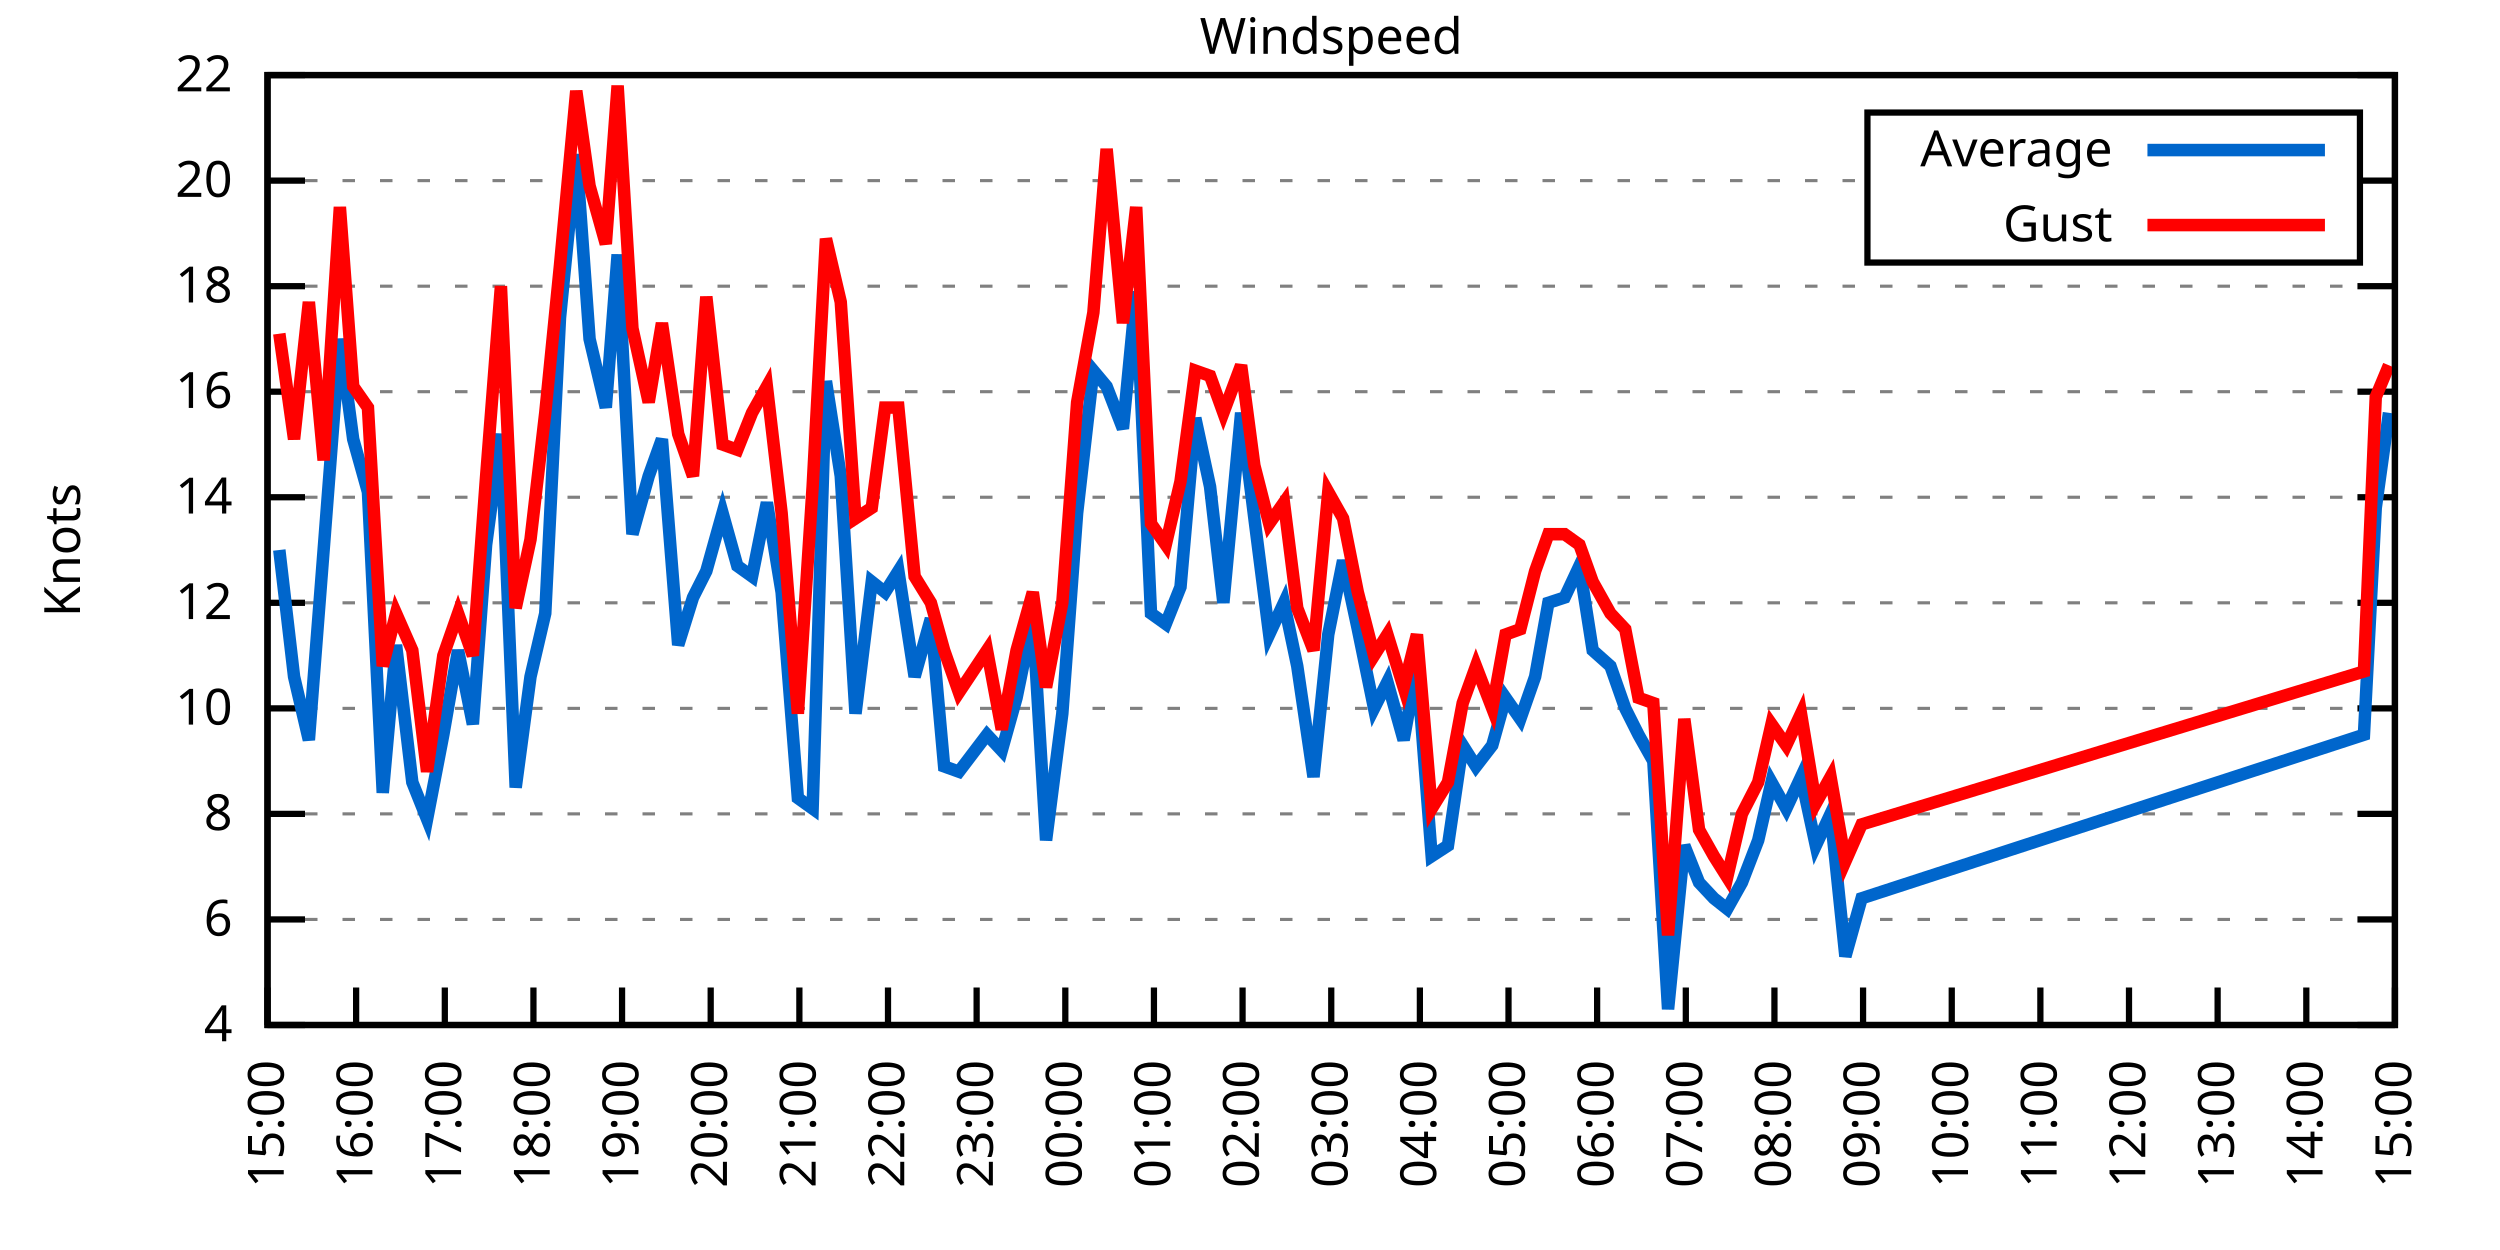
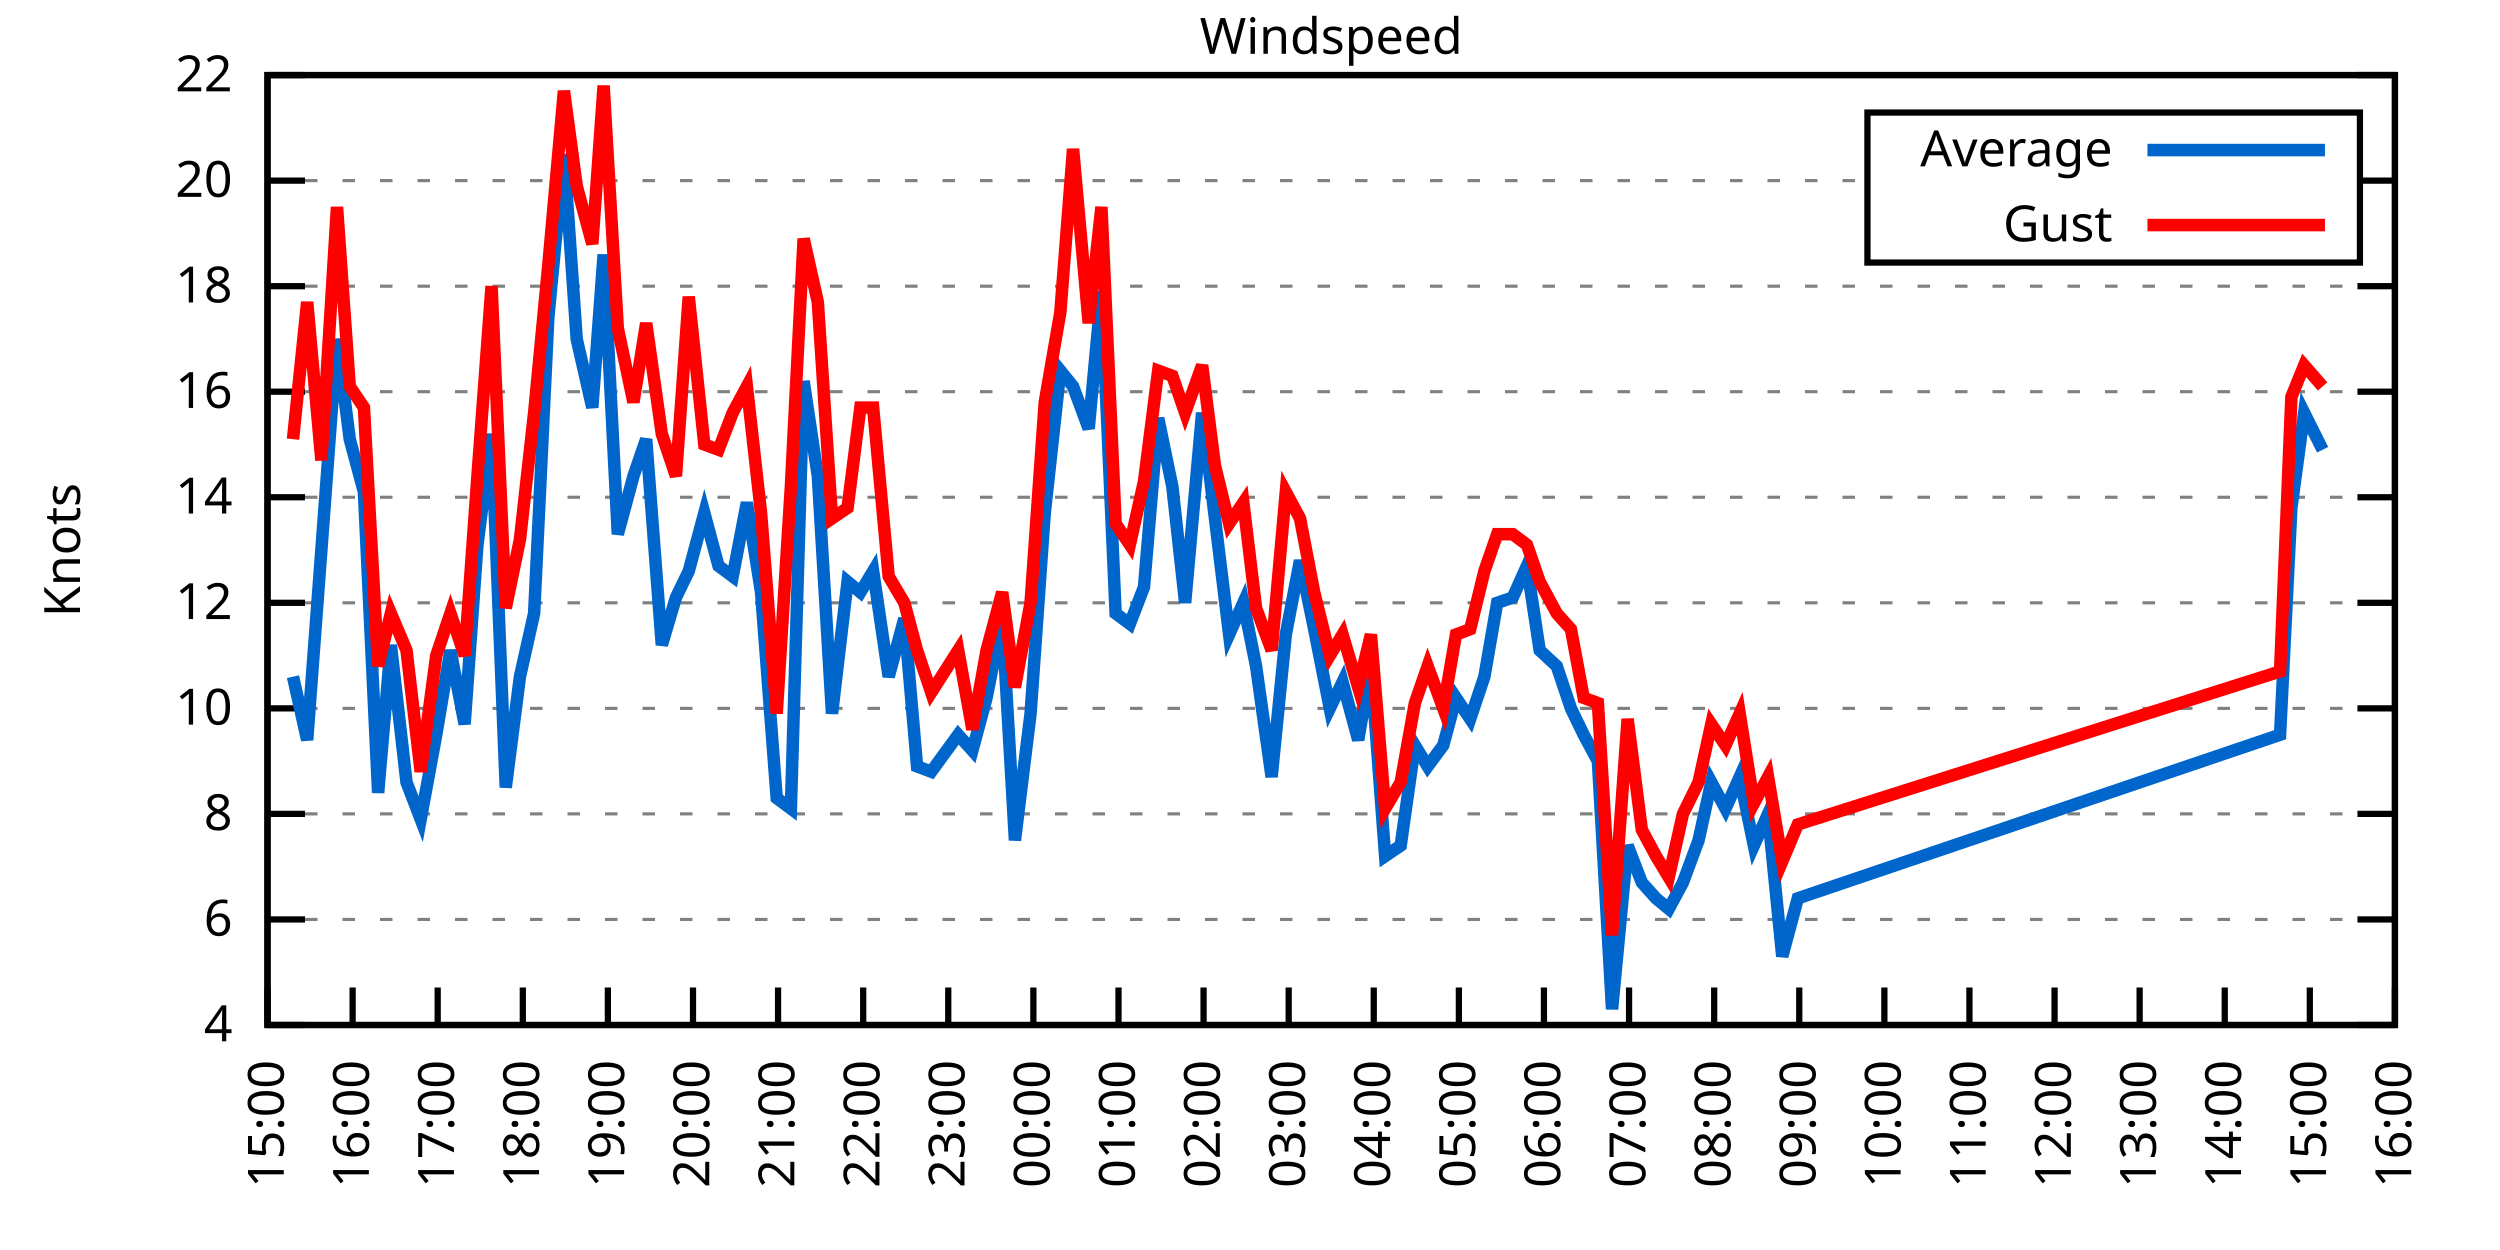
<svg xmlns="http://www.w3.org/2000/svg" xmlns:xlink="http://www.w3.org/1999/xlink" width="400" height="200" viewBox="0 0 400 200">
  <g id="gnuplot_canvas">
    <rect x="0" y="0" width="400" height="200" fill="none" />
    <defs>
      <circle id="gpDot" r="0.5" stroke-width="0.5" stroke="currentColor" />
      <path id="gpPt0" stroke-width="0.333" stroke="currentColor" d="M-1,0 h2 M0,-1 v2" />
      <path id="gpPt1" stroke-width="0.333" stroke="currentColor" d="M-1,-1 L1,1 M1,-1 L-1,1" />
      <path id="gpPt2" stroke-width="0.333" stroke="currentColor" d="M-1,0 L1,0 M0,-1 L0,1 M-1,-1 L1,1 M-1,1 L1,-1" />
      <rect id="gpPt3" stroke-width="0.333" stroke="currentColor" x="-1" y="-1" width="2" height="2" />
      <rect id="gpPt4" stroke-width="0.333" stroke="currentColor" fill="currentColor" x="-1" y="-1" width="2" height="2" />
      <circle id="gpPt5" stroke-width="0.333" stroke="currentColor" cx="0" cy="0" r="1" />
      <use xlink:href="#gpPt5" id="gpPt6" fill="currentColor" stroke="none" />
      <path id="gpPt7" stroke-width="0.333" stroke="currentColor" d="M0,-1.33 L-1.33,0.67 L1.33,0.67 z" />
      <use xlink:href="#gpPt7" id="gpPt8" fill="currentColor" stroke="none" />
      <use xlink:href="#gpPt7" id="gpPt9" stroke="currentColor" transform="rotate(180)" />
      <use xlink:href="#gpPt9" id="gpPt10" fill="currentColor" stroke="none" />
      <use xlink:href="#gpPt3" id="gpPt11" stroke="currentColor" transform="rotate(45)" />
      <use xlink:href="#gpPt11" id="gpPt12" fill="currentColor" stroke="none" />
      <path id="gpPt13" stroke-width="0.333" stroke="currentColor" d="M0,1.330 L1.265,0.411 L0.782,-1.067 L-0.782,-1.076 L-1.265,0.411 z" />
      <use xlink:href="#gpPt13" id="gpPt14" fill="currentColor" stroke="none" />
      <filter id="textbox" filterUnits="objectBoundingBox" x="0" y="0" height="1" width="1">
        <feFlood flood-color="white" flood-opacity="1" result="bgnd" />
        <feComposite in="SourceGraphic" in2="bgnd" operator="atop" />
      </filter>
      <filter id="greybox" filterUnits="objectBoundingBox" x="0" y="0" height="1" width="1">
        <feFlood flood-color="lightgrey" flood-opacity="1" result="grey" />
        <feComposite in="SourceGraphic" in2="grey" operator="atop" />
      </filter>
    </defs>
    <g fill="none" color="white" stroke="currentColor" stroke-width="1.00" stroke-linecap="butt" stroke-linejoin="miter">
</g>
    <g fill="none" color="black" stroke="currentColor" stroke-width="1.00" stroke-linecap="butt" stroke-linejoin="miter">
      <g stroke="none" shape-rendering="crispEdges">
        <polygon fill="rgb(255, 255, 255)" points="42.80,164.00 383.18,164.00 383.18,12.02 42.80,12.02 " />
      </g>
    </g>
    <g fill="none" color="black" stroke="currentColor" stroke-width="1.00" stroke-linecap="butt" stroke-linejoin="miter">
</g>
    <g fill="none" color="black" stroke="black" stroke-width="0.50" stroke-linecap="butt" stroke-linejoin="miter">
</g>
    <g fill="none" color="gray" stroke="currentColor" stroke-width="0.50" stroke-linecap="butt" stroke-linejoin="miter">
      <path stroke="gray" stroke-dasharray="2,4" class="gridline" d="M42.80,164.00 L383.19,164.00  " />
    </g>
    <g fill="none" color="gray" stroke="gray" stroke-width="1.00" stroke-linecap="butt" stroke-linejoin="miter">
</g>
    <g fill="none" color="black" stroke="currentColor" stroke-width="1.00" stroke-linecap="butt" stroke-linejoin="miter">
      <path stroke="black" d="M42.80,164.00 L48.80,164.00 M383.19,164.00 L377.19,164.00  " />
      <g transform="translate(37.20,166.60)" stroke="none" fill="black" font-family="Sans" font-size="8.00" text-anchor="end">
        <text>
          <tspan font-family="Sans"> 4</tspan>
        </text>
      </g>
    </g>
    <g fill="none" color="black" stroke="currentColor" stroke-width="1.00" stroke-linecap="butt" stroke-linejoin="miter">
</g>
    <g fill="none" color="black" stroke="black" stroke-width="0.50" stroke-linecap="butt" stroke-linejoin="miter">
</g>
    <g fill="none" color="gray" stroke="currentColor" stroke-width="0.50" stroke-linecap="butt" stroke-linejoin="miter">
      <path stroke="gray" stroke-dasharray="2,4" class="gridline" d="M42.80,147.11 L383.19,147.11  " />
    </g>
    <g fill="none" color="gray" stroke="gray" stroke-width="1.00" stroke-linecap="butt" stroke-linejoin="miter">
</g>
    <g fill="none" color="black" stroke="currentColor" stroke-width="1.00" stroke-linecap="butt" stroke-linejoin="miter">
      <path stroke="black" d="M42.80,147.11 L48.80,147.11 M383.19,147.11 L377.19,147.11  " />
      <g transform="translate(37.20,149.71)" stroke="none" fill="black" font-family="Sans" font-size="8.00" text-anchor="end">
        <text>
          <tspan font-family="Sans"> 6</tspan>
        </text>
      </g>
    </g>
    <g fill="none" color="black" stroke="currentColor" stroke-width="1.00" stroke-linecap="butt" stroke-linejoin="miter">
</g>
    <g fill="none" color="black" stroke="black" stroke-width="0.50" stroke-linecap="butt" stroke-linejoin="miter">
</g>
    <g fill="none" color="gray" stroke="currentColor" stroke-width="0.50" stroke-linecap="butt" stroke-linejoin="miter">
      <path stroke="gray" stroke-dasharray="2,4" class="gridline" d="M42.80,130.22 L383.19,130.22  " />
    </g>
    <g fill="none" color="gray" stroke="gray" stroke-width="1.00" stroke-linecap="butt" stroke-linejoin="miter">
</g>
    <g fill="none" color="black" stroke="currentColor" stroke-width="1.00" stroke-linecap="butt" stroke-linejoin="miter">
      <path stroke="black" d="M42.80,130.22 L48.80,130.22 M383.19,130.22 L377.19,130.22  " />
      <g transform="translate(37.20,132.82)" stroke="none" fill="black" font-family="Sans" font-size="8.00" text-anchor="end">
        <text>
          <tspan font-family="Sans"> 8</tspan>
        </text>
      </g>
    </g>
    <g fill="none" color="black" stroke="currentColor" stroke-width="1.00" stroke-linecap="butt" stroke-linejoin="miter">
</g>
    <g fill="none" color="black" stroke="black" stroke-width="0.50" stroke-linecap="butt" stroke-linejoin="miter">
</g>
    <g fill="none" color="gray" stroke="currentColor" stroke-width="0.50" stroke-linecap="butt" stroke-linejoin="miter">
      <path stroke="gray" stroke-dasharray="2,4" class="gridline" d="M42.80,113.34 L383.19,113.34  " />
    </g>
    <g fill="none" color="gray" stroke="gray" stroke-width="1.00" stroke-linecap="butt" stroke-linejoin="miter">
</g>
    <g fill="none" color="black" stroke="currentColor" stroke-width="1.00" stroke-linecap="butt" stroke-linejoin="miter">
      <path stroke="black" d="M42.80,113.34 L48.80,113.34 M383.19,113.34 L377.19,113.34  " />
      <g transform="translate(37.20,115.94)" stroke="none" fill="black" font-family="Sans" font-size="8.00" text-anchor="end">
        <text>
          <tspan font-family="Sans"> 10</tspan>
        </text>
      </g>
    </g>
    <g fill="none" color="black" stroke="currentColor" stroke-width="1.00" stroke-linecap="butt" stroke-linejoin="miter">
</g>
    <g fill="none" color="black" stroke="black" stroke-width="0.50" stroke-linecap="butt" stroke-linejoin="miter">
</g>
    <g fill="none" color="gray" stroke="currentColor" stroke-width="0.50" stroke-linecap="butt" stroke-linejoin="miter">
      <path stroke="gray" stroke-dasharray="2,4" class="gridline" d="M42.80,96.45 L383.19,96.45  " />
    </g>
    <g fill="none" color="gray" stroke="gray" stroke-width="1.00" stroke-linecap="butt" stroke-linejoin="miter">
</g>
    <g fill="none" color="black" stroke="currentColor" stroke-width="1.00" stroke-linecap="butt" stroke-linejoin="miter">
      <path stroke="black" d="M42.80,96.45 L48.80,96.45 M383.19,96.45 L377.19,96.45  " />
      <g transform="translate(37.20,99.05)" stroke="none" fill="black" font-family="Sans" font-size="8.00" text-anchor="end">
        <text>
          <tspan font-family="Sans"> 12</tspan>
        </text>
      </g>
    </g>
    <g fill="none" color="black" stroke="currentColor" stroke-width="1.00" stroke-linecap="butt" stroke-linejoin="miter">
</g>
    <g fill="none" color="black" stroke="black" stroke-width="0.50" stroke-linecap="butt" stroke-linejoin="miter">
</g>
    <g fill="none" color="gray" stroke="currentColor" stroke-width="0.50" stroke-linecap="butt" stroke-linejoin="miter">
      <path stroke="gray" stroke-dasharray="2,4" class="gridline" d="M42.80,79.56 L383.19,79.56  " />
    </g>
    <g fill="none" color="gray" stroke="gray" stroke-width="1.00" stroke-linecap="butt" stroke-linejoin="miter">
</g>
    <g fill="none" color="black" stroke="currentColor" stroke-width="1.00" stroke-linecap="butt" stroke-linejoin="miter">
      <path stroke="black" d="M42.80,79.56 L48.80,79.56 M383.19,79.56 L377.19,79.56  " />
      <g transform="translate(37.20,82.16)" stroke="none" fill="black" font-family="Sans" font-size="8.00" text-anchor="end">
        <text>
          <tspan font-family="Sans"> 14</tspan>
        </text>
      </g>
    </g>
    <g fill="none" color="black" stroke="currentColor" stroke-width="1.00" stroke-linecap="butt" stroke-linejoin="miter">
</g>
    <g fill="none" color="black" stroke="black" stroke-width="0.50" stroke-linecap="butt" stroke-linejoin="miter">
</g>
    <g fill="none" color="gray" stroke="currentColor" stroke-width="0.50" stroke-linecap="butt" stroke-linejoin="miter">
      <path stroke="gray" stroke-dasharray="2,4" class="gridline" d="M42.80,62.67 L383.19,62.67  " />
    </g>
    <g fill="none" color="gray" stroke="gray" stroke-width="1.00" stroke-linecap="butt" stroke-linejoin="miter">
</g>
    <g fill="none" color="black" stroke="currentColor" stroke-width="1.00" stroke-linecap="butt" stroke-linejoin="miter">
      <path stroke="black" d="M42.80,62.67 L48.80,62.67 M383.19,62.67 L377.19,62.67  " />
      <g transform="translate(37.20,65.27)" stroke="none" fill="black" font-family="Sans" font-size="8.00" text-anchor="end">
        <text>
          <tspan font-family="Sans"> 16</tspan>
        </text>
      </g>
    </g>
    <g fill="none" color="black" stroke="currentColor" stroke-width="1.00" stroke-linecap="butt" stroke-linejoin="miter">
</g>
    <g fill="none" color="black" stroke="black" stroke-width="0.50" stroke-linecap="butt" stroke-linejoin="miter">
</g>
    <g fill="none" color="gray" stroke="currentColor" stroke-width="0.50" stroke-linecap="butt" stroke-linejoin="miter">
      <path stroke="gray" stroke-dasharray="2,4" class="gridline" d="M42.80,45.79 L383.19,45.79  " />
    </g>
    <g fill="none" color="gray" stroke="gray" stroke-width="1.00" stroke-linecap="butt" stroke-linejoin="miter">
</g>
    <g fill="none" color="black" stroke="currentColor" stroke-width="1.00" stroke-linecap="butt" stroke-linejoin="miter">
      <path stroke="black" d="M42.80,45.79 L48.80,45.79 M383.19,45.79 L377.19,45.79  " />
      <g transform="translate(37.20,48.39)" stroke="none" fill="black" font-family="Sans" font-size="8.00" text-anchor="end">
        <text>
          <tspan font-family="Sans"> 18</tspan>
        </text>
      </g>
    </g>
    <g fill="none" color="black" stroke="currentColor" stroke-width="1.00" stroke-linecap="butt" stroke-linejoin="miter">
</g>
    <g fill="none" color="black" stroke="black" stroke-width="0.50" stroke-linecap="butt" stroke-linejoin="miter">
</g>
    <g fill="none" color="gray" stroke="currentColor" stroke-width="0.50" stroke-linecap="butt" stroke-linejoin="miter">
      <path stroke="gray" stroke-dasharray="2,4" class="gridline" d="M42.80,28.90 L298.79,28.90 M377.59,28.90 L383.19,28.90  " />
    </g>
    <g fill="none" color="gray" stroke="gray" stroke-width="1.00" stroke-linecap="butt" stroke-linejoin="miter">
</g>
    <g fill="none" color="black" stroke="currentColor" stroke-width="1.00" stroke-linecap="butt" stroke-linejoin="miter">
      <path stroke="black" d="M42.80,28.90 L48.80,28.90 M383.19,28.90 L377.19,28.90  " />
      <g transform="translate(37.20,31.50)" stroke="none" fill="black" font-family="Sans" font-size="8.00" text-anchor="end">
        <text>
          <tspan font-family="Sans"> 20</tspan>
        </text>
      </g>
    </g>
    <g fill="none" color="black" stroke="currentColor" stroke-width="1.00" stroke-linecap="butt" stroke-linejoin="miter">
</g>
    <g fill="none" color="black" stroke="black" stroke-width="0.50" stroke-linecap="butt" stroke-linejoin="miter">
</g>
    <g fill="none" color="gray" stroke="currentColor" stroke-width="0.50" stroke-linecap="butt" stroke-linejoin="miter">
      <path stroke="gray" stroke-dasharray="2,4" class="gridline" d="M42.80,12.01 L383.19,12.01  " />
    </g>
    <g fill="none" color="gray" stroke="gray" stroke-width="1.00" stroke-linecap="butt" stroke-linejoin="miter">
</g>
    <g fill="none" color="black" stroke="currentColor" stroke-width="1.00" stroke-linecap="butt" stroke-linejoin="miter">
      <path stroke="black" d="M42.80,12.01 L48.80,12.01 M383.19,12.01 L377.19,12.01  " />
      <g transform="translate(37.20,14.61)" stroke="none" fill="black" font-family="Sans" font-size="8.00" text-anchor="end">
        <text>
          <tspan font-family="Sans"> 22</tspan>
        </text>
      </g>
    </g>
    <g fill="none" color="black" stroke="currentColor" stroke-width="1.00" stroke-linecap="butt" stroke-linejoin="miter">
      <path stroke="black" d="M42.80,164.00 L42.80,158.00  " />
      <g transform="translate(45.40,169.60) rotate(270.00)" stroke="none" fill="black" font-family="Sans" font-size="8.00" text-anchor="end">
        <text>
          <tspan font-family="Sans">15:00</tspan>
        </text>
      </g>
    </g>
    <g fill="none" color="black" stroke="currentColor" stroke-width="1.00" stroke-linecap="butt" stroke-linejoin="miter">
-       <path stroke="black" d="M56.98,164.00 L56.98,158.00  " />
-       <g transform="translate(59.58,169.60) rotate(270.00)" stroke="none" fill="black" font-family="Sans" font-size="8.00" text-anchor="end">
+       <path stroke="black" d="M56.42,164.00 L56.42,158.00  " />
+       <g transform="translate(59.02,169.60) rotate(270.00)" stroke="none" fill="black" font-family="Sans" font-size="8.00" text-anchor="end">
        <text>
          <tspan font-family="Sans">16:00</tspan>
        </text>
      </g>
    </g>
    <g fill="none" color="black" stroke="currentColor" stroke-width="1.00" stroke-linecap="butt" stroke-linejoin="miter">
-       <path stroke="black" d="M71.17,164.00 L71.17,158.00  " />
-       <g transform="translate(73.77,169.60) rotate(270.00)" stroke="none" fill="black" font-family="Sans" font-size="8.00" text-anchor="end">
+       <path stroke="black" d="M70.03,164.00 L70.03,158.00  " />
+       <g transform="translate(72.63,169.60) rotate(270.00)" stroke="none" fill="black" font-family="Sans" font-size="8.00" text-anchor="end">
        <text>
          <tspan font-family="Sans">17:00</tspan>
        </text>
      </g>
    </g>
    <g fill="none" color="black" stroke="currentColor" stroke-width="1.00" stroke-linecap="butt" stroke-linejoin="miter">
-       <path stroke="black" d="M85.35,164.00 L85.35,158.00  " />
-       <g transform="translate(87.95,169.60) rotate(270.00)" stroke="none" fill="black" font-family="Sans" font-size="8.00" text-anchor="end">
+       <path stroke="black" d="M83.65,164.00 L83.65,158.00  " />
+       <g transform="translate(86.25,169.60) rotate(270.00)" stroke="none" fill="black" font-family="Sans" font-size="8.00" text-anchor="end">
        <text>
          <tspan font-family="Sans">18:00</tspan>
        </text>
      </g>
    </g>
    <g fill="none" color="black" stroke="currentColor" stroke-width="1.00" stroke-linecap="butt" stroke-linejoin="miter">
-       <path stroke="black" d="M99.53,164.00 L99.53,158.00  " />
-       <g transform="translate(102.13,169.60) rotate(270.00)" stroke="none" fill="black" font-family="Sans" font-size="8.00" text-anchor="end">
+       <path stroke="black" d="M97.26,164.00 L97.26,158.00  " />
+       <g transform="translate(99.86,169.60) rotate(270.00)" stroke="none" fill="black" font-family="Sans" font-size="8.00" text-anchor="end">
        <text>
          <tspan font-family="Sans">19:00</tspan>
        </text>
      </g>
    </g>
    <g fill="none" color="black" stroke="currentColor" stroke-width="1.00" stroke-linecap="butt" stroke-linejoin="miter">
-       <path stroke="black" d="M113.71,164.00 L113.71,158.00  " />
-       <g transform="translate(116.31,169.60) rotate(270.00)" stroke="none" fill="black" font-family="Sans" font-size="8.00" text-anchor="end">
+       <path stroke="black" d="M110.88,164.00 L110.88,158.00  " />
+       <g transform="translate(113.48,169.60) rotate(270.00)" stroke="none" fill="black" font-family="Sans" font-size="8.00" text-anchor="end">
        <text>
          <tspan font-family="Sans">20:00</tspan>
        </text>
      </g>
    </g>
    <g fill="none" color="black" stroke="currentColor" stroke-width="1.00" stroke-linecap="butt" stroke-linejoin="miter">
-       <path stroke="black" d="M127.90,164.00 L127.90,158.00  " />
-       <g transform="translate(130.50,169.60) rotate(270.00)" stroke="none" fill="black" font-family="Sans" font-size="8.00" text-anchor="end">
+       <path stroke="black" d="M124.49,164.00 L124.49,158.00  " />
+       <g transform="translate(127.09,169.60) rotate(270.00)" stroke="none" fill="black" font-family="Sans" font-size="8.00" text-anchor="end">
        <text>
          <tspan font-family="Sans">21:00</tspan>
        </text>
      </g>
    </g>
    <g fill="none" color="black" stroke="currentColor" stroke-width="1.00" stroke-linecap="butt" stroke-linejoin="miter">
-       <path stroke="black" d="M142.08,164.00 L142.08,158.00  " />
-       <g transform="translate(144.68,169.60) rotate(270.00)" stroke="none" fill="black" font-family="Sans" font-size="8.00" text-anchor="end">
+       <path stroke="black" d="M138.11,164.00 L138.11,158.00  " />
+       <g transform="translate(140.71,169.60) rotate(270.00)" stroke="none" fill="black" font-family="Sans" font-size="8.00" text-anchor="end">
        <text>
          <tspan font-family="Sans">22:00</tspan>
        </text>
      </g>
    </g>
    <g fill="none" color="black" stroke="currentColor" stroke-width="1.00" stroke-linecap="butt" stroke-linejoin="miter">
-       <path stroke="black" d="M156.26,164.00 L156.26,158.00  " />
-       <g transform="translate(158.86,169.60) rotate(270.00)" stroke="none" fill="black" font-family="Sans" font-size="8.00" text-anchor="end">
+       <path stroke="black" d="M151.72,164.00 L151.72,158.00  " />
+       <g transform="translate(154.32,169.60) rotate(270.00)" stroke="none" fill="black" font-family="Sans" font-size="8.00" text-anchor="end">
        <text>
          <tspan font-family="Sans">23:00</tspan>
        </text>
      </g>
    </g>
    <g fill="none" color="black" stroke="currentColor" stroke-width="1.00" stroke-linecap="butt" stroke-linejoin="miter">
-       <path stroke="black" d="M170.45,164.00 L170.45,158.00  " />
-       <g transform="translate(173.05,169.60) rotate(270.00)" stroke="none" fill="black" font-family="Sans" font-size="8.00" text-anchor="end">
+       <path stroke="black" d="M165.34,164.00 L165.34,158.00  " />
+       <g transform="translate(167.94,169.60) rotate(270.00)" stroke="none" fill="black" font-family="Sans" font-size="8.00" text-anchor="end">
        <text>
          <tspan font-family="Sans">00:00</tspan>
        </text>
      </g>
    </g>
    <g fill="none" color="black" stroke="currentColor" stroke-width="1.00" stroke-linecap="butt" stroke-linejoin="miter">
-       <path stroke="black" d="M184.63,164.00 L184.63,158.00  " />
-       <g transform="translate(187.23,169.60) rotate(270.00)" stroke="none" fill="black" font-family="Sans" font-size="8.00" text-anchor="end">
+       <path stroke="black" d="M178.96,164.00 L178.96,158.00  " />
+       <g transform="translate(181.56,169.60) rotate(270.00)" stroke="none" fill="black" font-family="Sans" font-size="8.00" text-anchor="end">
        <text>
          <tspan font-family="Sans">01:00</tspan>
        </text>
      </g>
    </g>
    <g fill="none" color="black" stroke="currentColor" stroke-width="1.00" stroke-linecap="butt" stroke-linejoin="miter">
-       <path stroke="black" d="M198.81,164.00 L198.81,158.00  " />
-       <g transform="translate(201.41,169.60) rotate(270.00)" stroke="none" fill="black" font-family="Sans" font-size="8.00" text-anchor="end">
+       <path stroke="black" d="M192.57,164.00 L192.57,158.00  " />
+       <g transform="translate(195.17,169.60) rotate(270.00)" stroke="none" fill="black" font-family="Sans" font-size="8.00" text-anchor="end">
        <text>
          <tspan font-family="Sans">02:00</tspan>
        </text>
      </g>
    </g>
    <g fill="none" color="black" stroke="currentColor" stroke-width="1.00" stroke-linecap="butt" stroke-linejoin="miter">
-       <path stroke="black" d="M213.00,164.00 L213.00,158.00  " />
-       <g transform="translate(215.60,169.60) rotate(270.00)" stroke="none" fill="black" font-family="Sans" font-size="8.00" text-anchor="end">
+       <path stroke="black" d="M206.19,164.00 L206.19,158.00  " />
+       <g transform="translate(208.79,169.60) rotate(270.00)" stroke="none" fill="black" font-family="Sans" font-size="8.00" text-anchor="end">
        <text>
          <tspan font-family="Sans">03:00</tspan>
        </text>
      </g>
    </g>
    <g fill="none" color="black" stroke="currentColor" stroke-width="1.00" stroke-linecap="butt" stroke-linejoin="miter">
-       <path stroke="black" d="M227.18,164.00 L227.18,158.00  " />
-       <g transform="translate(229.78,169.60) rotate(270.00)" stroke="none" fill="black" font-family="Sans" font-size="8.00" text-anchor="end">
+       <path stroke="black" d="M219.80,164.00 L219.80,158.00  " />
+       <g transform="translate(222.40,169.60) rotate(270.00)" stroke="none" fill="black" font-family="Sans" font-size="8.00" text-anchor="end">
        <text>
          <tspan font-family="Sans">04:00</tspan>
        </text>
      </g>
    </g>
    <g fill="none" color="black" stroke="currentColor" stroke-width="1.00" stroke-linecap="butt" stroke-linejoin="miter">
-       <path stroke="black" d="M241.36,164.00 L241.36,158.00  " />
-       <g transform="translate(243.96,169.60) rotate(270.00)" stroke="none" fill="black" font-family="Sans" font-size="8.00" text-anchor="end">
+       <path stroke="black" d="M233.42,164.00 L233.42,158.00  " />
+       <g transform="translate(236.02,169.60) rotate(270.00)" stroke="none" fill="black" font-family="Sans" font-size="8.00" text-anchor="end">
        <text>
          <tspan font-family="Sans">05:00</tspan>
        </text>
      </g>
    </g>
    <g fill="none" color="black" stroke="currentColor" stroke-width="1.00" stroke-linecap="butt" stroke-linejoin="miter">
-       <path stroke="black" d="M255.54,164.00 L255.54,158.00  " />
-       <g transform="translate(258.14,169.60) rotate(270.00)" stroke="none" fill="black" font-family="Sans" font-size="8.00" text-anchor="end">
+       <path stroke="black" d="M247.03,164.00 L247.03,158.00  " />
+       <g transform="translate(249.63,169.60) rotate(270.00)" stroke="none" fill="black" font-family="Sans" font-size="8.00" text-anchor="end">
        <text>
          <tspan font-family="Sans">06:00</tspan>
        </text>
      </g>
    </g>
    <g fill="none" color="black" stroke="currentColor" stroke-width="1.00" stroke-linecap="butt" stroke-linejoin="miter">
-       <path stroke="black" d="M269.73,164.00 L269.73,158.00  " />
-       <g transform="translate(272.33,169.60) rotate(270.00)" stroke="none" fill="black" font-family="Sans" font-size="8.00" text-anchor="end">
+       <path stroke="black" d="M260.65,164.00 L260.65,158.00  " />
+       <g transform="translate(263.25,169.60) rotate(270.00)" stroke="none" fill="black" font-family="Sans" font-size="8.00" text-anchor="end">
        <text>
          <tspan font-family="Sans">07:00</tspan>
        </text>
      </g>
    </g>
    <g fill="none" color="black" stroke="currentColor" stroke-width="1.00" stroke-linecap="butt" stroke-linejoin="miter">
-       <path stroke="black" d="M283.91,164.00 L283.91,158.00  " />
-       <g transform="translate(286.51,169.60) rotate(270.00)" stroke="none" fill="black" font-family="Sans" font-size="8.00" text-anchor="end">
+       <path stroke="black" d="M274.27,164.00 L274.27,158.00  " />
+       <g transform="translate(276.87,169.60) rotate(270.00)" stroke="none" fill="black" font-family="Sans" font-size="8.00" text-anchor="end">
        <text>
          <tspan font-family="Sans">08:00</tspan>
        </text>
      </g>
    </g>
    <g fill="none" color="black" stroke="currentColor" stroke-width="1.00" stroke-linecap="butt" stroke-linejoin="miter">
-       <path stroke="black" d="M298.09,164.00 L298.09,158.00  " />
-       <g transform="translate(300.69,169.60) rotate(270.00)" stroke="none" fill="black" font-family="Sans" font-size="8.00" text-anchor="end">
+       <path stroke="black" d="M287.88,164.00 L287.88,158.00  " />
+       <g transform="translate(290.48,169.60) rotate(270.00)" stroke="none" fill="black" font-family="Sans" font-size="8.00" text-anchor="end">
        <text>
          <tspan font-family="Sans">09:00</tspan>
        </text>
      </g>
    </g>
    <g fill="none" color="black" stroke="currentColor" stroke-width="1.00" stroke-linecap="butt" stroke-linejoin="miter">
-       <path stroke="black" d="M312.28,164.00 L312.28,158.00  " />
-       <g transform="translate(314.88,169.60) rotate(270.00)" stroke="none" fill="black" font-family="Sans" font-size="8.00" text-anchor="end">
+       <path stroke="black" d="M301.50,164.00 L301.50,158.00  " />
+       <g transform="translate(304.10,169.60) rotate(270.00)" stroke="none" fill="black" font-family="Sans" font-size="8.00" text-anchor="end">
        <text>
          <tspan font-family="Sans">10:00</tspan>
        </text>
      </g>
    </g>
    <g fill="none" color="black" stroke="currentColor" stroke-width="1.00" stroke-linecap="butt" stroke-linejoin="miter">
-       <path stroke="black" d="M326.46,164.00 L326.46,158.00  " />
-       <g transform="translate(329.06,169.60) rotate(270.00)" stroke="none" fill="black" font-family="Sans" font-size="8.00" text-anchor="end">
+       <path stroke="black" d="M315.11,164.00 L315.11,158.00  " />
+       <g transform="translate(317.71,169.60) rotate(270.00)" stroke="none" fill="black" font-family="Sans" font-size="8.00" text-anchor="end">
        <text>
          <tspan font-family="Sans">11:00</tspan>
        </text>
      </g>
    </g>
    <g fill="none" color="black" stroke="currentColor" stroke-width="1.00" stroke-linecap="butt" stroke-linejoin="miter">
-       <path stroke="black" d="M340.64,164.00 L340.64,158.00  " />
-       <g transform="translate(343.24,169.60) rotate(270.00)" stroke="none" fill="black" font-family="Sans" font-size="8.00" text-anchor="end">
+       <path stroke="black" d="M328.73,164.00 L328.73,158.00  " />
+       <g transform="translate(331.33,169.60) rotate(270.00)" stroke="none" fill="black" font-family="Sans" font-size="8.00" text-anchor="end">
        <text>
          <tspan font-family="Sans">12:00</tspan>
        </text>
      </g>
    </g>
    <g fill="none" color="black" stroke="currentColor" stroke-width="1.00" stroke-linecap="butt" stroke-linejoin="miter">
-       <path stroke="black" d="M354.82,164.00 L354.82,158.00  " />
-       <g transform="translate(357.42,169.60) rotate(270.00)" stroke="none" fill="black" font-family="Sans" font-size="8.00" text-anchor="end">
+       <path stroke="black" d="M342.34,164.00 L342.34,158.00  " />
+       <g transform="translate(344.94,169.60) rotate(270.00)" stroke="none" fill="black" font-family="Sans" font-size="8.00" text-anchor="end">
        <text>
          <tspan font-family="Sans">13:00</tspan>
        </text>
      </g>
    </g>
    <g fill="none" color="black" stroke="currentColor" stroke-width="1.00" stroke-linecap="butt" stroke-linejoin="miter">
-       <path stroke="black" d="M369.01,164.00 L369.01,158.00  " />
-       <g transform="translate(371.61,169.60) rotate(270.00)" stroke="none" fill="black" font-family="Sans" font-size="8.00" text-anchor="end">
+       <path stroke="black" d="M355.96,164.00 L355.96,158.00  " />
+       <g transform="translate(358.56,169.60) rotate(270.00)" stroke="none" fill="black" font-family="Sans" font-size="8.00" text-anchor="end">
        <text>
          <tspan font-family="Sans">14:00</tspan>
+         </text>
+       </g>
+     </g>
+     <g fill="none" color="black" stroke="currentColor" stroke-width="1.00" stroke-linecap="butt" stroke-linejoin="miter">
+       <path stroke="black" d="M369.57,164.00 L369.57,158.00  " />
+       <g transform="translate(372.17,169.60) rotate(270.00)" stroke="none" fill="black" font-family="Sans" font-size="8.00" text-anchor="end">
+         <text>
+           <tspan font-family="Sans">15:00</tspan>
        </text>
      </g>
    </g>
    <g fill="none" color="black" stroke="currentColor" stroke-width="1.00" stroke-linecap="butt" stroke-linejoin="miter">
      <path stroke="black" d="M383.19,164.00 L383.19,158.00  " />
      <g transform="translate(385.79,169.60) rotate(270.00)" stroke="none" fill="black" font-family="Sans" font-size="8.00" text-anchor="end">
        <text>
-           <tspan font-family="Sans">15:00</tspan>
+           <tspan font-family="Sans">16:00</tspan>
        </text>
      </g>
    </g>
    <g fill="none" color="black" stroke="currentColor" stroke-width="1.00" stroke-linecap="butt" stroke-linejoin="miter">
</g>
    <g fill="none" color="black" stroke="currentColor" stroke-width="1.00" stroke-linecap="butt" stroke-linejoin="miter">
      <path stroke="black" d="M42.80,12.01 L42.80,164.00 L383.19,164.00 L383.19,12.01 L42.80,12.01 Z  " />
    </g>
    <g fill="none" color="black" stroke="currentColor" stroke-width="1.00" stroke-linecap="butt" stroke-linejoin="miter">
</g>
    <g fill="none" color="black" stroke="currentColor" stroke-width="1.00" stroke-linecap="butt" stroke-linejoin="miter">
      <path stroke="black" d="M298.79,42.01 L298.79,18.01 L377.59,18.01 L377.59,42.01 L298.79,42.01 Z  " />
    </g>
    <g id="Windspeed_plot_1">
      <g fill="none" color="white" stroke="black" stroke-width="2.00" stroke-linecap="butt" stroke-linejoin="miter">
</g>
      <g fill="none" color="black" stroke="currentColor" stroke-width="2.00" stroke-linecap="butt" stroke-linejoin="miter">
        <g transform="translate(337.99,26.61)" stroke="none" fill="black" font-family="Sans" font-size="8.00" text-anchor="end">
          <text>
            <tspan font-family="Sans">Average</tspan>
          </text>
        </g>
      </g>
      <g fill="none" color="black" stroke="currentColor" stroke-width="2.00" stroke-linecap="butt" stroke-linejoin="miter">
-         <path stroke="rgb(  0, 102, 204)" d="M343.59,24.01 L371.99,24.01 M44.69,88.00 L47.05,108.27 L49.42,118.40 L51.78,88.00 L54.38,54.23 L56.51,70.27   L58.87,78.72 L61.24,126.85 L63.37,103.20 L65.97,125.16 L68.33,131.07 L70.93,117.56 L73.29,104.05 L75.66,115.87   L77.78,87.16 L80.15,69.43 L82.51,126.00 L84.88,108.27 L87.24,98.14 L89.60,50.85 L92.20,24.68 L94.33,54.23   L96.93,65.21 L98.82,40.72 L101.19,85.47 L103.79,76.18 L105.91,70.27 L108.51,103.20 L110.88,95.60 L113.01,91.38   L115.61,82.09 L117.97,90.54 L120.33,92.23 L122.70,80.41 L125.06,94.76 L127.66,127.69 L130.02,129.38 L132.15,60.98   L134.52,76.18 L136.88,114.18 L139.48,93.07 L141.61,94.76 L143.74,91.38 L146.34,108.27 L148.94,98.98 L151.06,122.62   L153.43,123.47 L157.92,117.56 L160.28,120.09 L162.65,111.65 L165.25,98.98 L167.37,134.45 L169.97,114.18 L172.34,82.09   L174.94,59.30 L177.06,61.83 L179.67,68.58 L181.79,46.63 L184.16,98.14 L186.52,99.83 L188.88,93.92 L191.25,66.90   L193.61,77.87 L195.74,96.45 L198.58,66.05 L200.70,82.94 L203.07,101.52 L205.43,96.45 L207.56,106.58 L210.16,124.31   L212.52,101.52 L214.89,89.69 L217.25,100.67 L219.85,113.34 L221.98,109.11 L224.58,118.40 L226.71,106.58 L229.07,136.98   L231.67,135.29 L234.03,119.25 L236.16,122.62 L238.76,119.25 L240.89,111.65 L243.25,115.03 L245.62,108.27 L247.74,96.45   L250.34,95.60 L252.71,90.54 L254.83,104.05 L257.67,106.58 L260.04,113.34 L262.16,117.56 L264.53,121.78 L266.89,161.47   L269.49,135.29 L271.85,141.20 L274.22,143.73 L276.35,145.42 L278.71,141.20 L281.31,134.45 L283.44,125.16 L285.80,129.38   L288.16,124.31 L290.53,135.29 L292.89,130.22 L295.26,153.02 L297.86,143.73 L378.23,117.56 L380.12,81.25 L382.24,66.05    " />
+         <path stroke="rgb(  0, 102, 204)" d="M343.59,24.01 L371.99,24.01 M46.88,108.27 L49.15,118.40 L51.42,88.00 L53.92,54.23 L55.96,70.27 L58.23,78.72   L60.50,126.85 L62.54,103.20 L65.04,125.16 L67.31,131.07 L69.80,117.56 L72.07,104.05 L74.34,115.87 L76.39,87.16   L78.65,69.43 L80.92,126.00 L83.19,108.27 L85.46,98.14 L87.73,50.85 L90.23,24.68 L92.27,54.23 L94.77,65.21   L96.58,40.72 L98.85,85.47 L101.35,76.18 L103.39,70.27 L105.89,103.20 L108.15,95.60 L110.20,91.38 L112.69,82.09   L114.96,90.54 L117.23,92.23 L119.50,80.41 L121.77,94.76 L124.27,127.69 L126.54,129.38 L128.58,60.98 L130.85,76.18   L133.12,114.18 L135.61,93.07 L137.66,94.76 L139.70,91.38 L142.19,108.27 L144.69,98.98 L146.73,122.62 L149.00,123.47   L153.31,117.56 L155.58,120.09 L157.85,111.65 L160.35,98.98 L162.39,134.45 L164.89,114.18 L167.16,82.09 L169.65,59.30   L171.69,61.83 L174.19,68.58 L176.23,46.63 L178.50,98.14 L180.77,99.83 L183.04,93.92 L185.31,66.90 L187.58,77.87   L189.62,96.45 L192.34,66.05 L194.39,82.94 L196.66,101.52 L198.93,96.45 L200.97,106.58 L203.46,124.31 L205.73,101.52   L208.00,89.69 L210.27,100.67 L212.77,113.34 L214.81,109.11 L217.31,118.40 L219.35,106.58 L221.62,136.98 L224.11,135.29   L226.38,119.25 L228.43,122.62 L230.92,119.25 L232.96,111.65 L235.23,115.03 L237.50,108.27 L239.55,96.45 L242.04,95.60   L244.31,90.54 L246.35,104.05 L249.08,106.58 L251.35,113.34 L253.39,117.56 L255.66,121.78 L257.93,161.47 L260.42,135.29   L262.69,141.20 L264.96,143.73 L267.00,145.42 L269.27,141.20 L271.77,134.45 L273.81,125.16 L276.08,129.38 L278.35,124.31   L280.62,135.29 L282.89,130.22 L285.16,153.02 L287.65,143.73 L364.81,117.56 L366.62,81.25 L368.67,66.05 L371.62,71.96    " />
      </g>
    </g>
    <g id="Windspeed_plot_2">
      <g fill="none" color="black" stroke="currentColor" stroke-width="2.00" stroke-linecap="butt" stroke-linejoin="miter">
        <g transform="translate(337.99,38.61)" stroke="none" fill="black" font-family="Sans" font-size="8.00" text-anchor="end">
          <text>
            <tspan font-family="Sans">Gust</tspan>
          </text>
        </g>
      </g>
      <g fill="none" color="black" stroke="currentColor" stroke-width="2.00" stroke-linecap="butt" stroke-linejoin="miter">
-         <path stroke="rgb(255,   0,   0)" d="M343.59,36.01 L371.99,36.01 M44.69,53.39 L47.05,70.27 L49.42,48.32 L51.78,73.65 L54.38,33.12 L56.51,61.83   L58.87,65.21 L61.24,106.58 L63.37,98.14 L65.97,104.05 L68.33,123.47 L70.93,104.89 L73.29,98.14 L75.66,104.89   L77.78,76.18 L80.15,45.79 L82.51,97.29 L84.88,86.32 L87.24,66.05 L89.60,42.41 L92.20,14.54 L94.33,29.74   L96.93,39.03 L98.82,13.70 L101.19,52.54 L103.79,64.36 L105.91,51.70 L108.51,69.43 L110.88,76.18 L113.01,47.47   L115.61,71.12 L117.97,71.96 L120.33,66.05 L122.70,61.83 L125.06,82.09 L127.66,114.18 L130.02,77.87 L132.15,38.19   L134.52,48.32 L136.88,82.94 L139.48,81.25 L141.61,65.21 L143.74,65.21 L146.34,92.23 L148.94,96.45 L151.06,104.05   L153.43,110.80 L157.92,104.05 L160.28,116.71 L162.65,104.05 L165.25,94.76 L167.37,109.96 L169.97,96.45 L172.34,64.36   L174.94,50.01 L177.06,23.83 L179.67,51.70 L181.79,33.12 L184.16,83.78 L186.52,87.16 L188.88,77.03 L191.25,59.30   L193.61,60.14 L195.74,66.05 L198.58,58.45 L200.70,74.49 L203.07,83.78 L205.43,80.41 L207.56,97.29 L210.16,104.05   L212.52,78.72 L214.89,82.94 L217.25,94.76 L219.85,104.89 L221.98,101.52 L224.58,109.96 L226.71,101.52 L229.07,129.38   L231.67,125.16 L234.03,112.49 L236.16,106.58 L238.76,113.34 L240.89,101.52 L243.25,100.67 L245.62,91.38 L247.74,85.47   L250.34,85.47 L252.71,87.16 L254.83,93.07 L257.67,98.14 L260.04,100.67 L262.16,111.65 L264.53,112.49 L266.89,149.65   L269.49,115.03 L271.85,132.76 L274.22,136.98 L276.35,140.36 L278.71,130.22 L281.31,125.16 L283.44,115.87 L285.80,119.25   L288.16,114.18 L290.53,128.54 L292.89,124.31 L295.26,137.82 L297.86,131.91 L378.23,107.43 L380.12,63.52 L382.24,58.45    " />
+         <path stroke="rgb(255,   0,   0)" d="M343.59,36.01 L371.99,36.01 M46.88,70.27 L49.15,48.32 L51.42,73.65 L53.92,33.12 L55.96,61.83 L58.23,65.21   L60.50,106.58 L62.54,98.14 L65.04,104.05 L67.31,123.47 L69.80,104.89 L72.07,98.14 L74.34,104.89 L76.39,76.18   L78.65,45.79 L80.92,97.29 L83.19,86.32 L85.46,66.05 L87.73,42.41 L90.23,14.54 L92.27,29.74 L94.77,39.03   L96.58,13.70 L98.85,52.54 L101.35,64.36 L103.39,51.70 L105.89,69.43 L108.15,76.18 L110.20,47.47 L112.69,71.12   L114.96,71.96 L117.23,66.05 L119.50,61.83 L121.77,82.09 L124.27,114.18 L126.54,77.87 L128.58,38.19 L130.85,48.32   L133.12,82.94 L135.61,81.25 L137.66,65.21 L139.70,65.21 L142.19,92.23 L144.69,96.45 L146.73,104.05 L149.00,110.80   L153.31,104.05 L155.58,116.71 L157.85,104.05 L160.35,94.76 L162.39,109.96 L164.89,96.45 L167.16,64.36 L169.65,50.01   L171.69,23.83 L174.19,51.70 L176.23,33.12 L178.50,83.78 L180.77,87.16 L183.04,77.03 L185.31,59.30 L187.58,60.14   L189.62,66.05 L192.34,58.45 L194.39,74.49 L196.66,83.78 L198.93,80.41 L200.97,97.29 L203.46,104.05 L205.73,78.72   L208.00,82.94 L210.27,94.76 L212.77,104.89 L214.81,101.52 L217.31,109.96 L219.35,101.52 L221.62,129.38 L224.11,125.16   L226.38,112.49 L228.43,106.58 L230.92,113.34 L232.96,101.52 L235.23,100.67 L237.50,91.38 L239.55,85.47 L242.04,85.47   L244.31,87.16 L246.35,93.07 L249.08,98.14 L251.35,100.67 L253.39,111.65 L255.66,112.49 L257.93,149.65 L260.42,115.03   L262.69,132.76 L264.96,136.98 L267.00,140.36 L269.27,130.22 L271.77,125.16 L273.81,115.87 L276.08,119.25 L278.35,114.18   L280.62,128.54 L282.89,124.31 L285.16,137.82 L287.65,131.91 L364.81,107.43 L366.62,63.52 L368.67,58.45 L371.62,61.83    " />
      </g>
    </g>
    <g fill="none" color="black" stroke="currentColor" stroke-width="2.00" stroke-linecap="butt" stroke-linejoin="miter">
</g>
    <g fill="none" color="black" stroke="black" stroke-width="1.00" stroke-linecap="butt" stroke-linejoin="miter">
</g>
    <g fill="none" color="black" stroke="currentColor" stroke-width="1.00" stroke-linecap="butt" stroke-linejoin="miter">
      <path stroke="black" d="M42.80,12.01 L42.80,164.00 L383.19,164.00 L383.19,12.01 L42.80,12.01 Z  " />
      <g transform="translate(12.80,88.01) rotate(270.00)" stroke="none" fill="black" font-family="Sans" font-size="8.00" text-anchor="middle">
        <text>
          <tspan font-family="Sans">Knots</tspan>
        </text>
      </g>
    </g>
    <g fill="none" color="black" stroke="currentColor" stroke-width="1.00" stroke-linecap="butt" stroke-linejoin="miter">
</g>
    <g fill="none" color="black" stroke="currentColor" stroke-width="1.00" stroke-linecap="butt" stroke-linejoin="miter">
      <g transform="translate(212.99,8.61)" stroke="none" fill="black" font-family="Sans" font-size="8.00" text-anchor="middle">
        <text>
          <tspan font-family="Sans">Windspeed</tspan>
        </text>
      </g>
    </g>
    <g fill="none" color="black" stroke="currentColor" stroke-width="1.00" stroke-linecap="butt" stroke-linejoin="miter">
</g>
  </g>
</svg>
